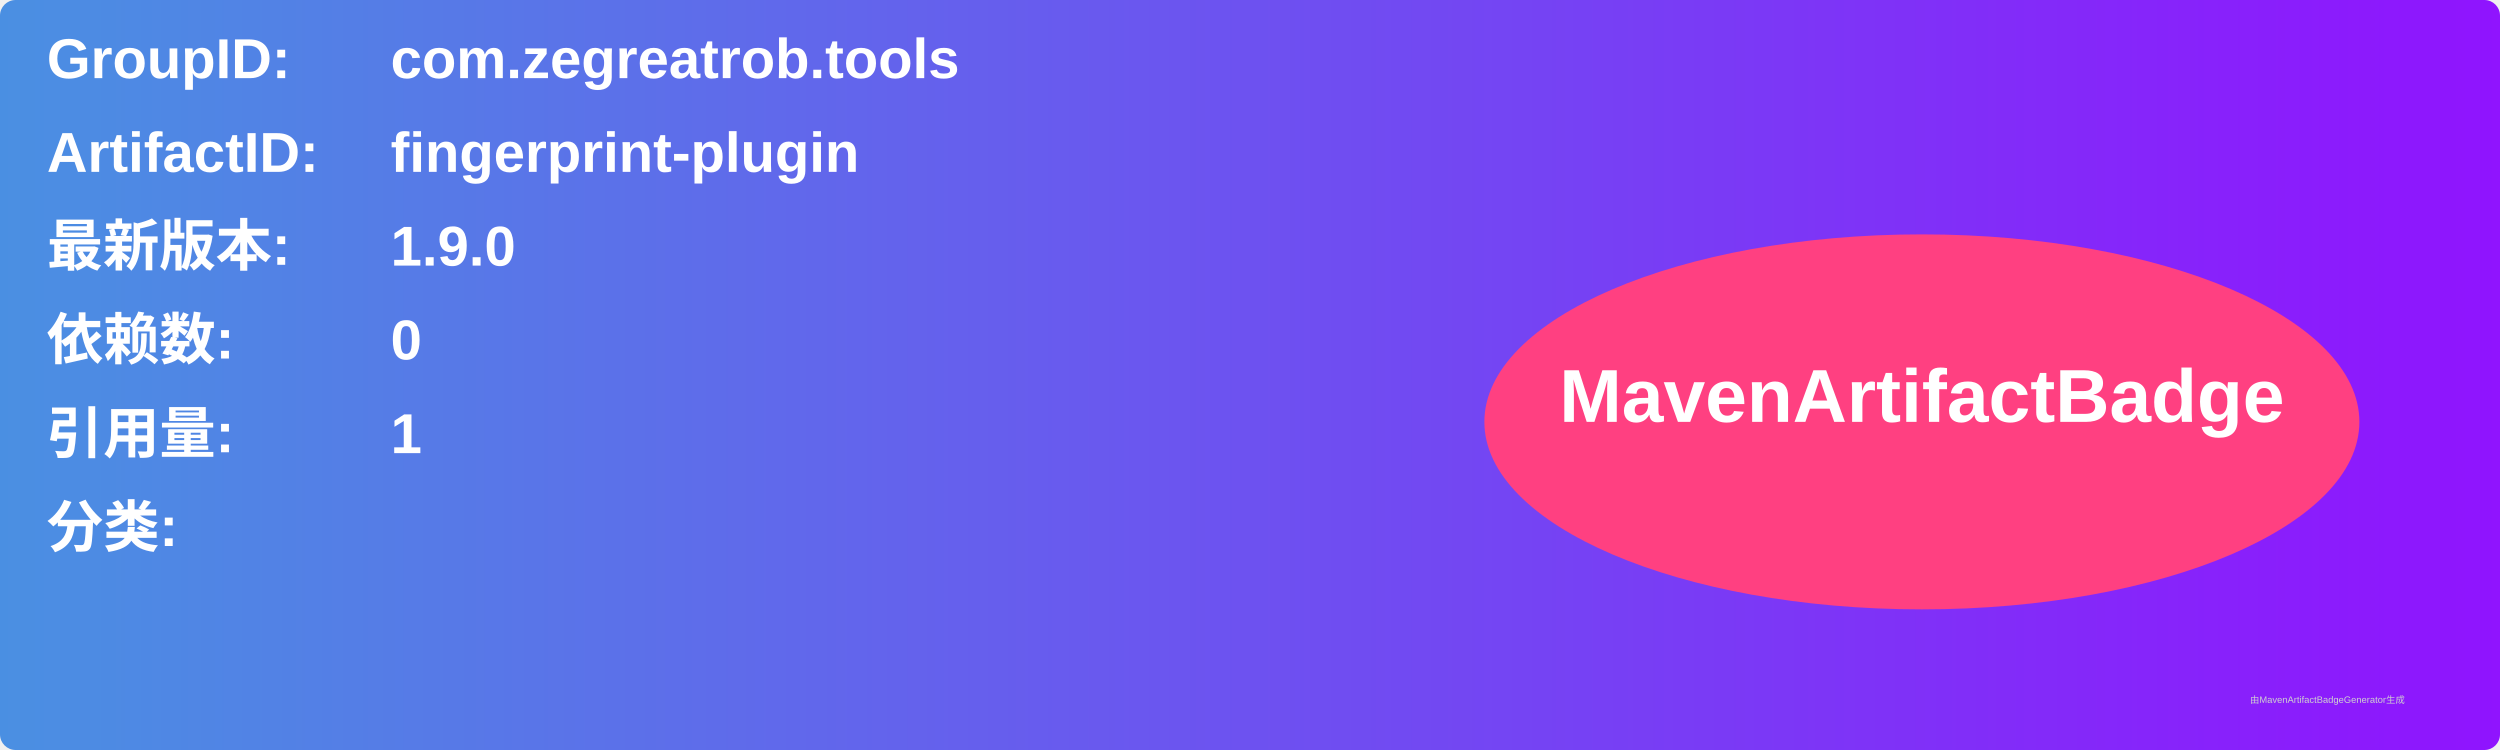
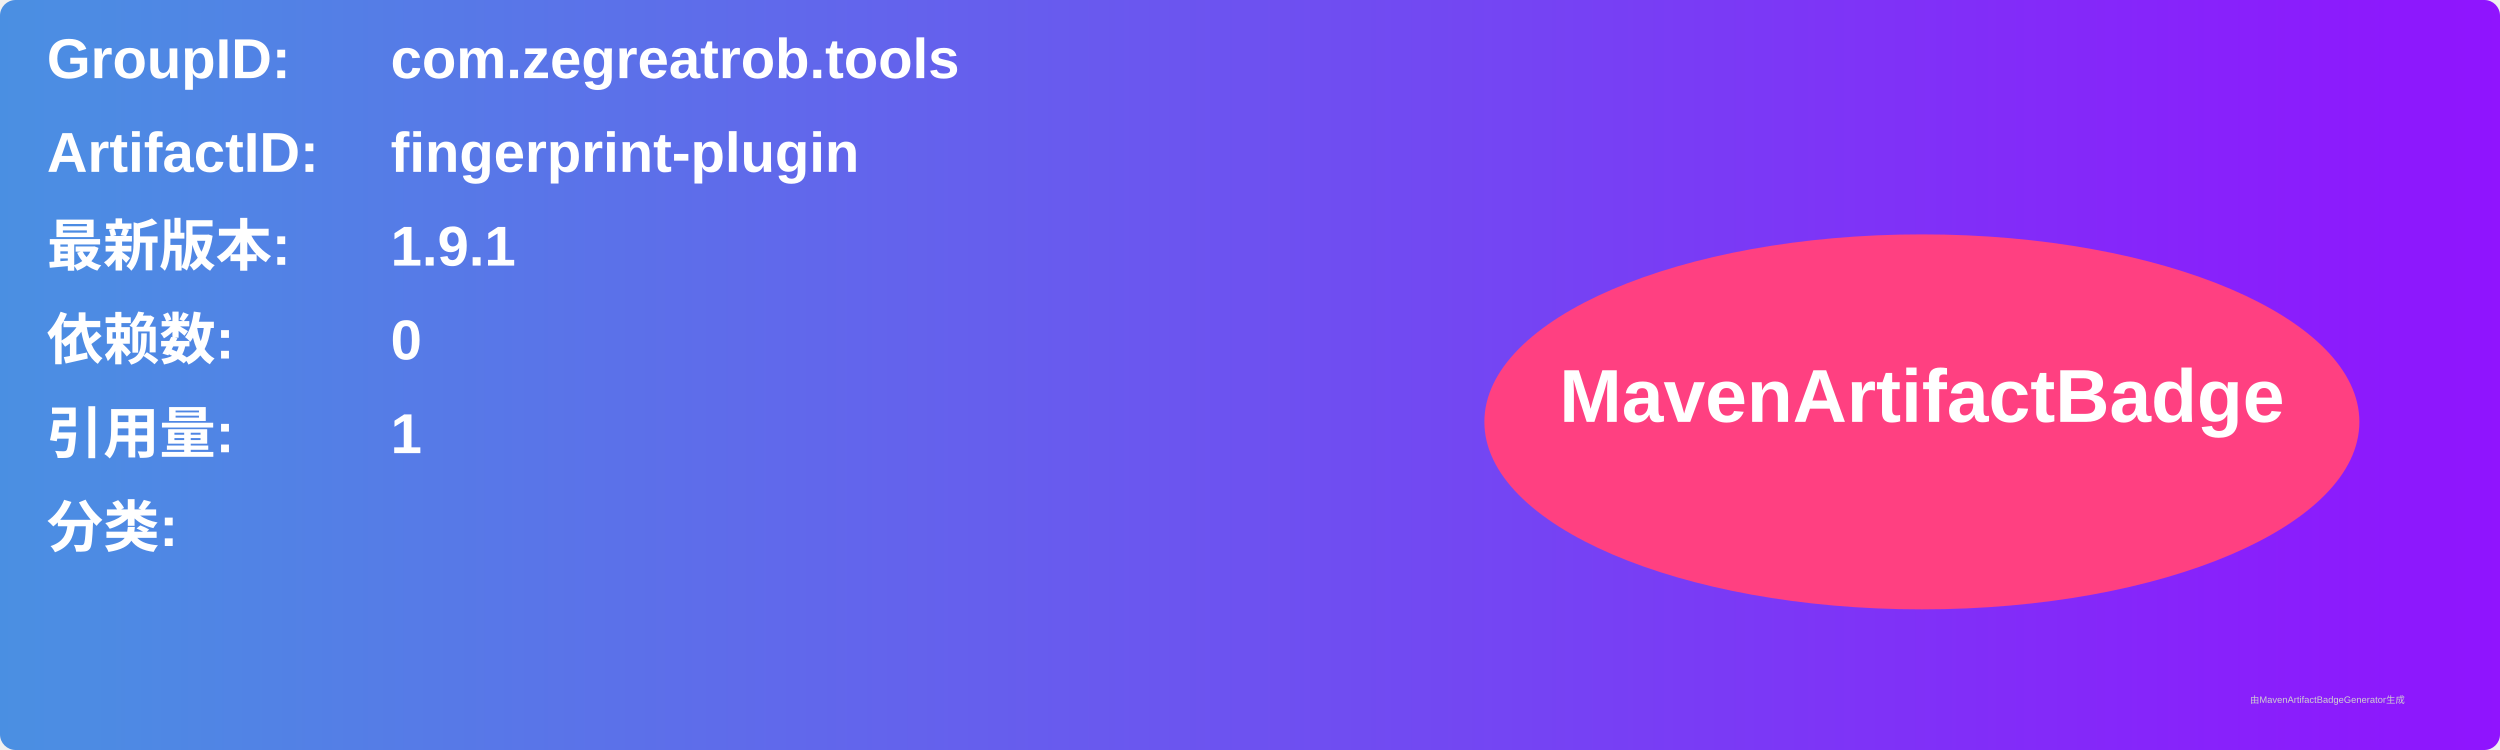
<svg xmlns="http://www.w3.org/2000/svg" width="800" height="240" viewBox="0 0 800 240">
  <linearGradient id="grad" x1="0%" y1="0%" x2="100%" y2="0%">
    <stop offset="0%" stop-color="#4a90e2" />
    <stop offset="100%" stop-color="#9013fe" />
  </linearGradient>
  <rect width="100%" height="100%" rx="5" ry="5" fill="url(#grad)" />
  <g transform="translate(15, 15)">
    <text x="0" y="10" font-family="Arial" font-size="18" fill="white" font-weight="bold" width="260">GroupID:</text>
    <text x="110" y="10" font-family="Arial" font-size="18" fill="white" font-weight="bold" width="460">com.zegreatrob.tools</text>
    <text x="0" y="40" font-family="Arial" font-size="18" fill="white" font-weight="bold" width="260">ArtifactID:</text>
    <text x="110" y="40" font-family="Arial" font-size="18" fill="white" font-weight="bold" width="460">fingerprint-plugin</text>
    <text x="0" y="70" font-family="Arial" font-size="18" fill="white" font-weight="bold">最新版本:</text>
    <text x="110" y="70" font-family="Arial" font-size="18" fill="white" font-weight="bold">
-       <tspan font-weight="bold">1.9.0</tspan>
+       <tspan font-weight="bold">1.9.1</tspan>
    </text>
    <text x="0" y="100" font-family="Arial" font-size="18" fill="white" font-weight="bold">依赖数: </text>
    <text x="110" y="100" font-family="Arial" font-size="18" fill="white">
      <tspan font-weight="bold">0</tspan>
    </text>
    <text x="0" y="130" font-family="Arial" font-size="18" fill="white" font-weight="bold">引用量: </text>
    <text x="110" y="130" font-family="Arial" font-size="18" fill="white">
      <tspan font-weight="bold">1</tspan>
    </text>
    <text x="0" y="160" font-family="Arial" font-size="18" fill="white" font-weight="bold">分类:</text>
    <text x="10" y="190" font-family="Arial" font-size="10" fill="white">
      <tspan font-weight="bold" />
    </text>
    <ellipse cx="600" cy="120" rx="140" ry="60" fill="#ff4081" />
    <text x="600" y="120" text-anchor="middle" font-family="Arial" font-size="24" fill="white" font-weight="bold">MavenArtifactBadge</text>
  </g>
  <text x="720" y="225" font-family="Arial" font-size="3" fill="#d0d0d0">由MavenArtifactBadgeGenerator生成</text>
</svg>
